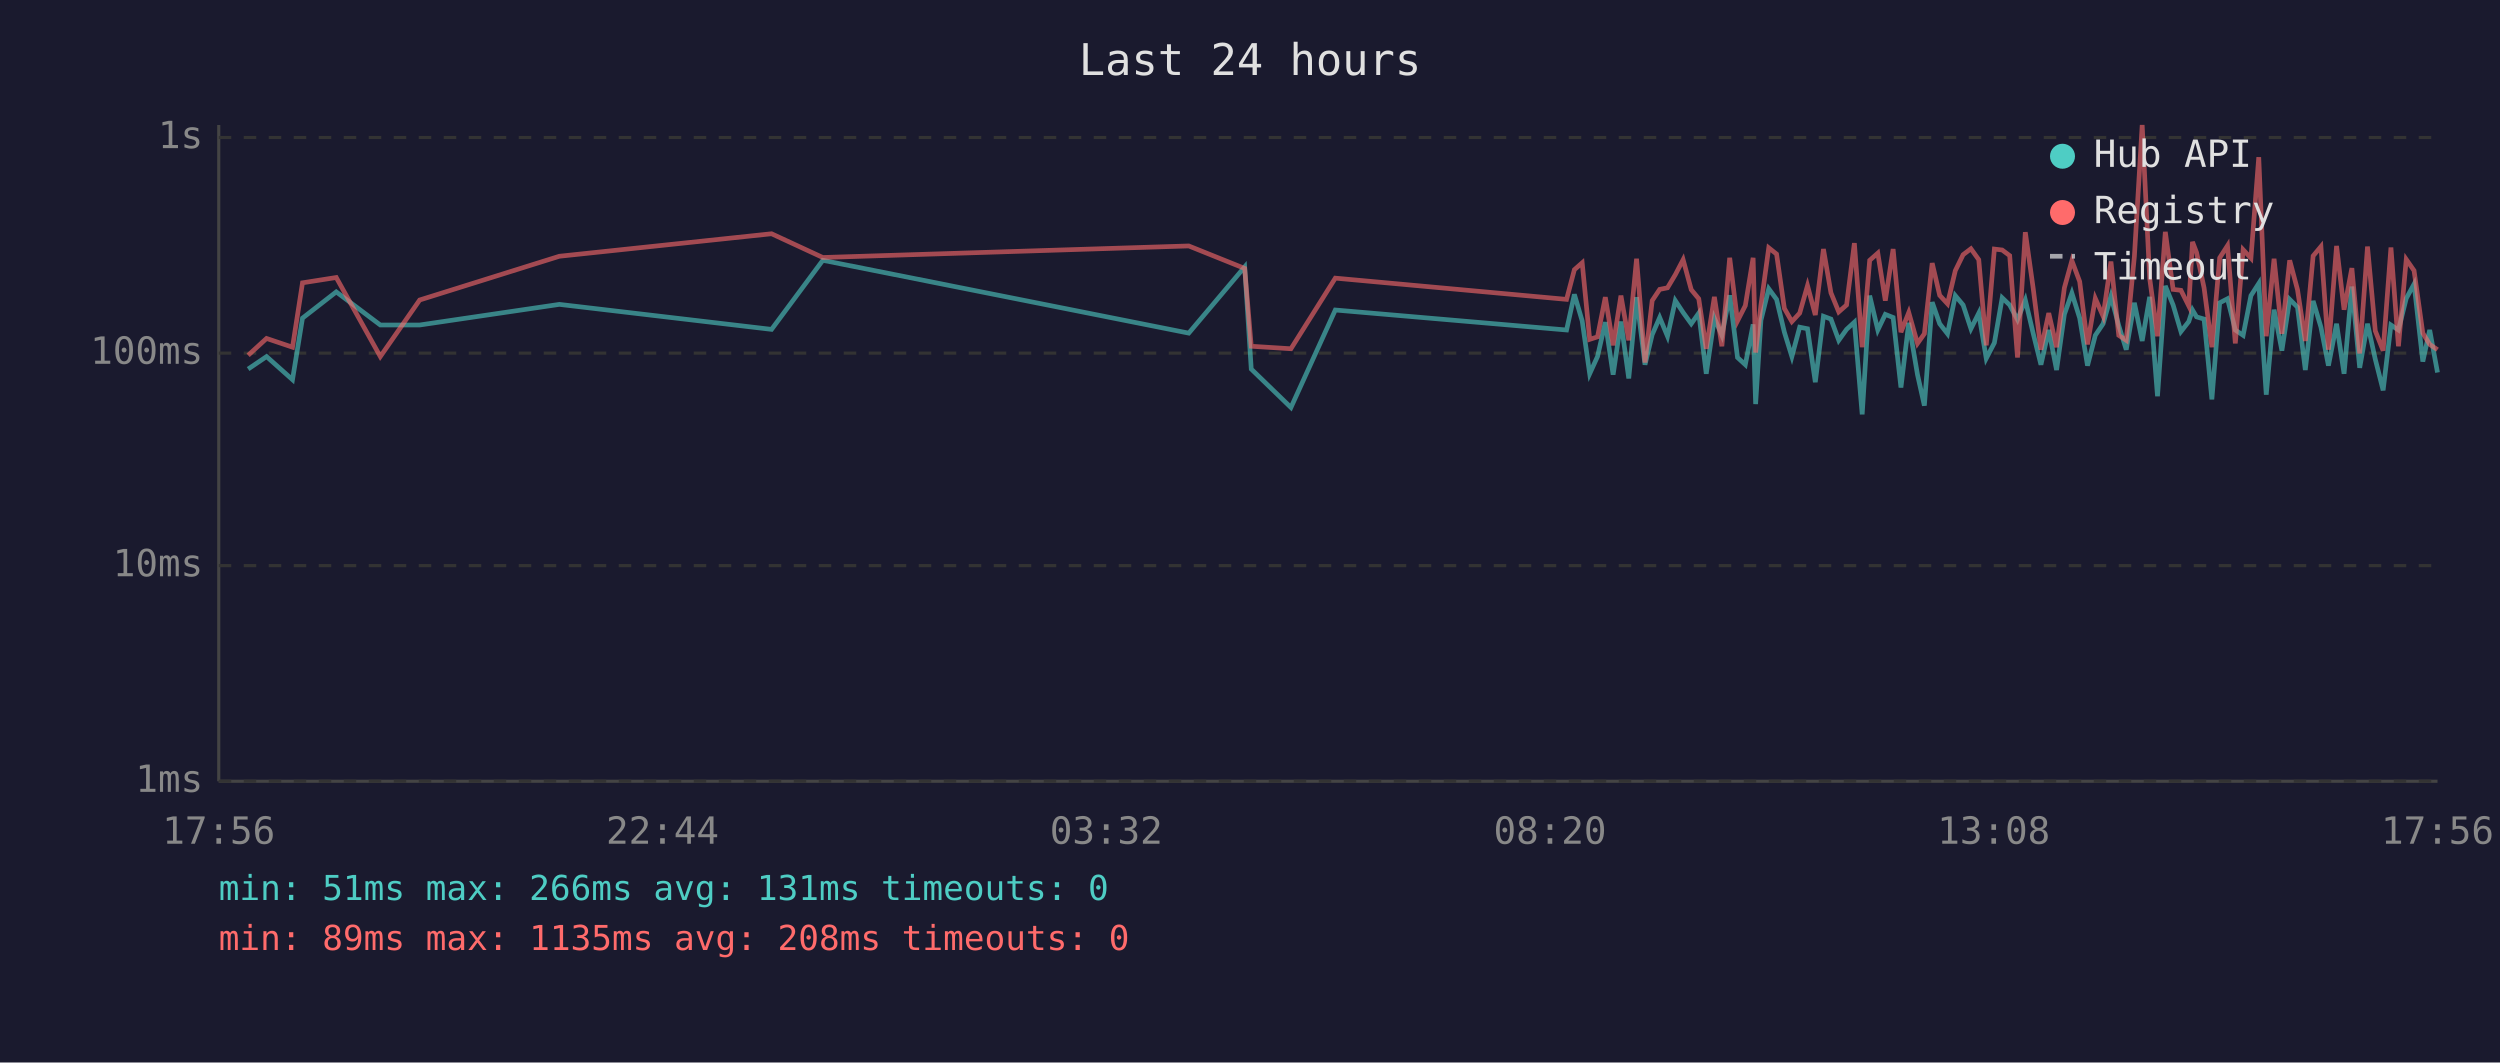
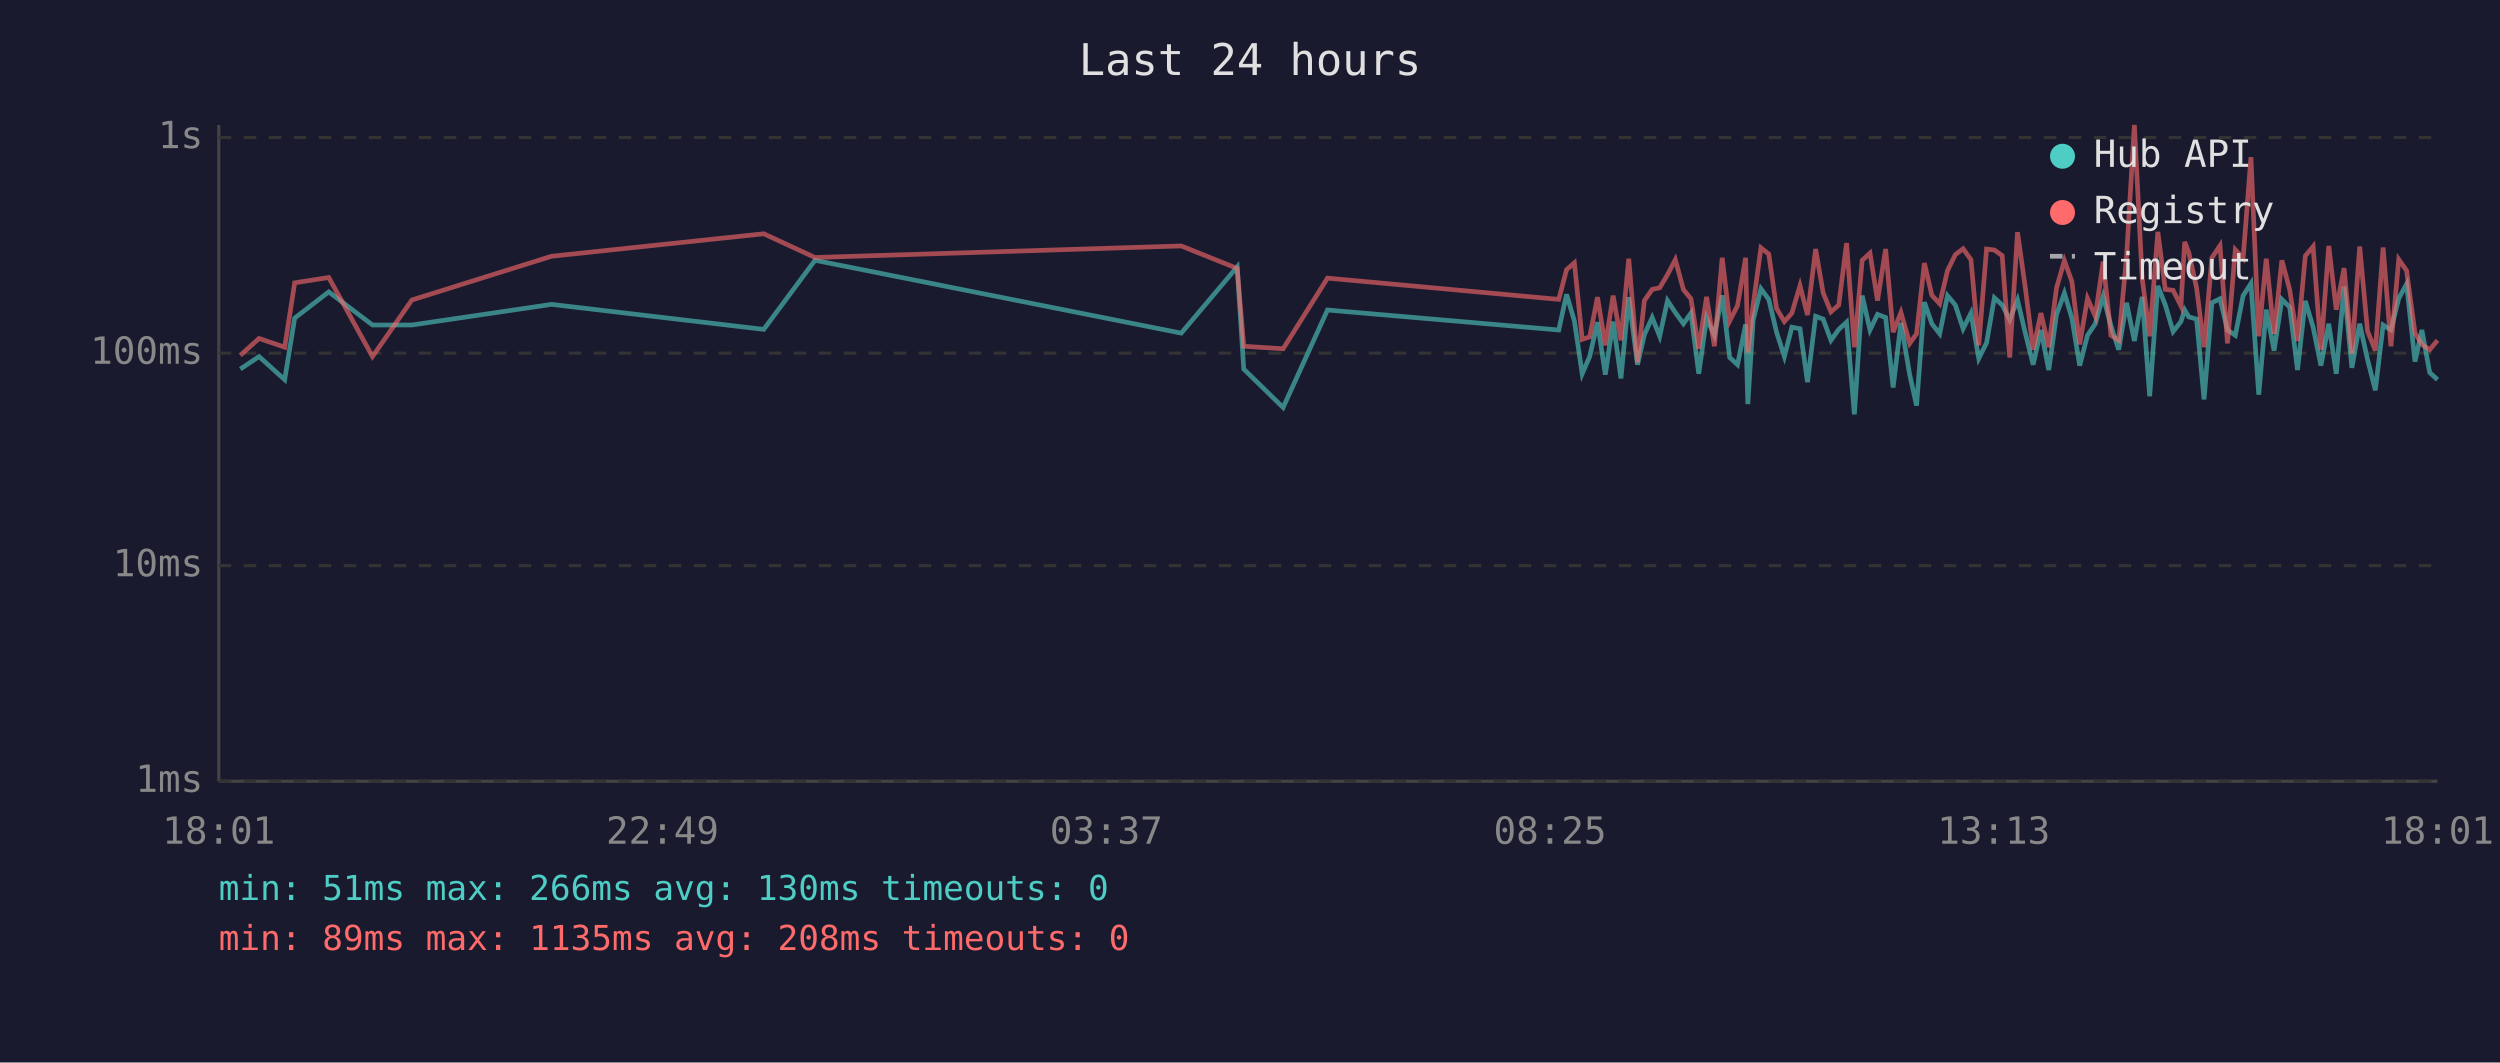
<svg xmlns="http://www.w3.org/2000/svg" viewBox="0 0 800 340" font-family="monospace" font-size="12">
  <rect width="800" height="340" fill="#1a1a2e" />
  <text x="400" y="24" fill="#e0e0e0" font-size="14" text-anchor="middle">Last 24 hours</text>
  <line x1="70" y1="40" x2="70" y2="250" stroke="#444" stroke-width="1" />
  <line x1="70" y1="250" x2="780" y2="250" stroke="#444" stroke-width="1" />
  <line x1="70" y1="250" x2="780" y2="250" stroke="#333" stroke-width="1" stroke-dasharray="4" />
  <text x="65" y="250" fill="#888" text-anchor="end" dominant-baseline="middle">1ms</text>
  <line x1="70" y1="181" x2="780" y2="181" stroke="#333" stroke-width="1" stroke-dasharray="4" />
  <text x="65" y="181" fill="#888" text-anchor="end" dominant-baseline="middle">10ms</text>
  <line x1="70" y1="113" x2="780" y2="113" stroke="#333" stroke-width="1" stroke-dasharray="4" />
  <text x="65" y="113" fill="#888" text-anchor="end" dominant-baseline="middle">100ms</text>
  <line x1="70" y1="44" x2="780" y2="44" stroke="#333" stroke-width="1" stroke-dasharray="4" />
  <text x="65" y="44" fill="#888" text-anchor="end" dominant-baseline="middle">1s</text>
-   <text x="70" y="270" fill="#888" text-anchor="middle">17:56</text>
-   <text x="212" y="270" fill="#888" text-anchor="middle">22:44</text>
-   <text x="354" y="270" fill="#888" text-anchor="middle">03:32</text>
-   <text x="496" y="270" fill="#888" text-anchor="middle">08:20</text>
-   <text x="638" y="270" fill="#888" text-anchor="middle">13:08</text>
-   <text x="780" y="270" fill="#888" text-anchor="middle">17:56</text>
-   <polyline points="79.4,118.1 85.3,114.1 93.6,121.5 96.8,101.8 107.6,93.4 121.7,104.0 134.3,104.0 179.0,97.4 246.9,105.4 263.3,83.3 380.4,106.6 398.3,85.4 400.4,118.1 413.1,130.4 427.3,99.2 501.3,105.6 503.8,94.2 506.3,102.7 508.7,119.6 511.2,114.1 513.7,103.1 516.2,119.9 518.7,102.9 521.2,121.1 523.7,95.1 526.4,116.7 528.7,107.1 531.1,101.6 533.6,107.6 536.1,96.2 538.6,100.0 541.2,103.6 543.6,100.2 546.0,119.6 548.6,101.8 551.0,107.3 553.5,94.5 556.0,114.4 558.5,116.7 561.0,103.8 561.8,129.3 563.5,102.5 566.0,92.4 568.5,95.8 571.0,106.3 573.4,114.1 575.9,104.7 578.4,105.2 580.9,122.3 583.5,101.2 585.9,102.1 588.4,108.9 590.9,105.4 593.4,103.1 595.9,132.6 598.3,94.6 600.9,105.6 603.3,100.6 605.8,101.6 608.3,124.0 610.8,103.3 613.6,119.9 615.8,129.8 618.3,96.7 620.7,103.6 623.2,106.8 625.7,94.6 628.2,97.6 630.7,105.2 633.2,100.2 635.6,114.7 638.2,109.7 640.7,95.3 643.1,97.6 645.6,102.3 648.1,96.0 650.6,106.6 653.1,116.7 655.6,105.6 658.1,118.4 660.6,100.6 663.0,93.8 665.5,101.8 668.0,117.0 670.5,107.3 673.0,103.6 675.5,94.8 678.0,104.2 680.4,111.9 683.0,96.9 685.5,109.1 687.9,95.0 690.4,126.8 692.9,91.5 695.4,97.6 697.9,106.1 700.4,102.9 701.6,99.2 702.9,101.4 705.3,102.1 707.8,127.8 710.3,96.9 712.8,95.6 715.3,105.6 717.8,107.3 720.3,94.6 722.8,90.7 725.2,126.3 727.7,99.1 730.2,112.2 732.7,95.8 735.2,98.3 737.7,118.4 740.2,96.3 742.7,104.7 745.1,117.0 747.7,103.6 750.1,119.6 752.6,91.7 755.1,117.7 757.6,103.6 760.1,115.0 762.6,124.9 765.1,104.0 767.5,105.6 770.0,95.5 772.5,90.9 775.3,115.7 777.5,105.6 780.0,119.2" fill="none" stroke="#4ecdc4" stroke-width="1.5" opacity="0.6" />
-   <polyline points="79.4,113.7 85.3,108.3 93.6,111.1 96.8,90.5 107.6,88.8 121.7,114.1 134.3,96.0 179.0,82.0 246.9,74.8 263.3,82.4 380.4,78.7 398.3,85.9 400.4,110.8 413.1,111.6 427.3,89.0 501.3,95.8 503.8,86.3 506.3,84.1 508.7,108.6 511.2,107.8 513.7,95.1 516.2,110.5 518.7,94.6 521.2,108.9 523.7,82.8 526.4,116.0 528.7,96.2 531.1,92.6 533.6,92.1 536.1,87.9 538.6,83.1 541.2,92.7 543.6,95.6 546.0,111.6 548.6,95.0 551.0,110.8 553.5,82.5 556.0,102.7 558.5,97.8 561.0,82.5 561.8,112.8 563.5,97.6 566.0,79.3 568.5,81.3 571.0,98.7 573.4,102.9 575.9,100.2 578.4,91.4 580.9,100.8 583.5,79.7 585.9,93.7 588.4,99.8 590.9,97.6 593.4,77.8 595.9,111.1 598.3,83.3 600.9,81.0 603.3,96.2 605.8,79.7 608.3,106.3 610.8,100.0 613.6,109.9 615.8,106.8 618.3,84.2 620.7,94.5 623.2,97.2 625.7,86.6 628.2,81.5 630.7,79.6 633.2,83.1 635.6,110.5 638.2,79.7 640.7,80.0 643.1,81.8 645.6,114.4 648.1,74.3 650.6,92.1 653.1,111.9 655.6,100.2 658.1,111.1 660.6,92.1 663.0,83.4 665.5,90.1 668.0,110.2 670.5,95.5 673.0,101.2 675.5,83.7 678.0,107.3 680.4,108.9 683.0,82.1 685.5,40.0 687.9,89.1 690.4,107.6 692.9,74.2 695.4,92.6 697.9,92.9 700.4,97.9 701.6,77.4 702.9,80.8 705.3,92.1 707.8,111.1 710.3,82.5 712.8,78.6 715.3,109.9 717.8,79.9 720.3,82.6 722.8,50.3 725.2,107.6 727.7,82.8 730.2,106.8 732.7,83.3 735.2,92.7 737.7,109.1 740.2,81.9 742.7,78.9 745.1,111.9 747.7,78.7 750.1,99.1 752.6,85.8 755.1,113.1 757.6,78.9 760.1,105.9 762.6,112.2 765.1,79.2 767.5,110.8 770.0,83.0 772.5,86.6 775.3,106.6 777.5,110.2 780.0,111.9" fill="none" stroke="#ff6b6b" stroke-width="1.5" opacity="0.6" />
+   <text x="70" y="270" fill="#888" text-anchor="middle">18:01</text>
+   <text x="212" y="270" fill="#888" text-anchor="middle">22:49</text>
+   <text x="354" y="270" fill="#888" text-anchor="middle">03:37</text>
+   <text x="496" y="270" fill="#888" text-anchor="middle">08:25</text>
+   <text x="638" y="270" fill="#888" text-anchor="middle">13:13</text>
+   <text x="780" y="270" fill="#888" text-anchor="middle">18:01</text>
+   <polyline points="76.9,118.1 82.9,114.1 91.1,121.5 94.3,101.8 105.2,93.4 119.2,104.0 131.8,104.0 176.5,97.4 244.4,105.4 260.8,83.3 378.0,106.6 395.9,85.4 398.0,118.1 410.6,130.4 424.8,99.2 498.8,105.6 501.3,94.2 503.8,102.7 506.3,119.6 508.7,114.1 511.2,103.1 513.7,119.9 516.2,102.9 518.7,121.1 521.2,95.1 524.0,116.7 526.2,107.1 528.7,101.6 531.1,107.6 533.6,96.2 536.1,100.0 538.7,103.6 541.1,100.2 543.6,119.6 546.1,101.8 548.6,107.3 551.1,94.5 553.5,114.4 556.0,116.7 558.6,103.8 559.3,129.3 561.0,102.5 563.5,92.4 566.0,95.8 568.5,106.3 571.0,114.1 573.4,104.7 576.0,105.2 578.4,122.3 581.0,101.2 583.4,102.1 585.9,108.9 588.4,105.4 590.9,103.1 593.4,132.6 595.9,94.6 598.4,105.6 600.8,100.6 603.4,101.6 605.8,124.0 608.3,103.3 611.1,119.9 613.3,129.8 615.8,96.7 618.2,103.6 620.7,106.8 623.2,94.6 625.7,97.6 628.2,105.2 630.7,100.2 633.2,114.7 635.7,109.7 638.2,95.3 640.7,97.6 643.1,102.3 645.6,96.0 648.1,106.6 650.6,116.7 653.1,105.6 655.6,118.4 658.1,100.6 660.6,93.8 663.0,101.8 665.5,117.0 668.0,107.3 670.5,103.6 673.0,94.8 675.5,104.2 678.0,111.9 680.5,96.9 683.0,109.1 685.5,95.0 687.9,126.8 690.5,91.5 692.9,97.6 695.4,106.1 697.9,102.9 699.1,99.2 700.4,101.4 702.9,102.1 705.3,127.8 707.8,96.9 710.4,95.6 712.8,105.6 715.3,107.3 717.8,94.6 720.3,90.7 722.8,126.3 725.2,99.1 727.7,112.2 730.2,95.8 732.7,98.3 735.2,118.4 737.7,96.3 740.2,104.7 742.7,117.0 745.2,103.6 747.6,119.6 750.1,91.7 752.6,117.7 755.1,103.6 757.6,115.0 760.1,124.9 762.6,104.0 765.1,105.6 767.6,95.5 770.1,90.9 772.8,115.7 775.0,105.6 777.5,119.2 780.0,121.5" fill="none" stroke="#4ecdc4" stroke-width="1.5" opacity="0.6" />
+   <polyline points="76.9,113.7 82.9,108.3 91.1,111.1 94.3,90.5 105.2,88.8 119.2,114.1 131.8,96.0 176.5,82.0 244.4,74.8 260.8,82.4 378.0,78.7 395.9,85.9 398.0,110.8 410.6,111.6 424.8,89.0 498.8,95.8 501.3,86.3 503.8,84.1 506.3,108.6 508.7,107.8 511.2,95.1 513.7,110.5 516.2,94.6 518.7,108.9 521.2,82.8 524.0,116.0 526.2,96.2 528.7,92.6 531.1,92.1 533.6,87.9 536.1,83.1 538.7,92.7 541.1,95.6 543.6,111.6 546.1,95.0 548.6,110.8 551.1,82.5 553.5,102.7 556.0,97.8 558.6,82.5 559.3,112.8 561.0,97.6 563.5,79.3 566.0,81.3 568.5,98.7 571.0,102.9 573.4,100.2 576.0,91.4 578.4,100.8 581.0,79.7 583.4,93.7 585.9,99.8 588.4,97.6 590.9,77.8 593.4,111.1 595.9,83.3 598.4,81.0 600.8,96.2 603.4,79.7 605.8,106.3 608.3,100.0 611.1,109.9 613.3,106.8 615.8,84.2 618.2,94.5 620.7,97.2 623.2,86.6 625.7,81.5 628.2,79.6 630.7,83.1 633.2,110.5 635.7,79.7 638.2,80.0 640.7,81.8 643.1,114.4 645.6,74.3 648.1,92.1 650.6,111.9 653.1,100.2 655.6,111.1 658.1,92.1 660.6,83.4 663.0,90.1 665.5,110.2 668.0,95.5 670.5,101.2 673.0,83.7 675.5,107.3 678.0,108.9 680.5,82.1 683.0,40.0 685.5,89.1 687.9,107.6 690.5,74.2 692.9,92.6 695.4,92.9 697.9,97.9 699.1,77.4 700.4,80.8 702.9,92.1 705.3,111.1 707.8,82.5 710.4,78.6 712.8,109.9 715.3,79.9 717.8,82.6 720.3,50.3 722.8,107.6 725.2,82.8 727.7,106.8 730.2,83.3 732.7,92.7 735.2,109.1 737.7,81.9 740.2,78.9 742.7,111.9 745.2,78.7 747.6,99.1 750.1,85.8 752.6,113.1 755.1,78.9 757.6,105.9 760.1,112.2 762.6,79.2 765.1,110.8 767.6,83.0 770.1,86.6 772.8,106.6 775.0,110.2 777.5,111.9 780.0,108.9" fill="none" stroke="#ff6b6b" stroke-width="1.5" opacity="0.6" />
  <circle cx="660" cy="50" r="4" fill="#4ecdc4" />
  <text x="670" y="50" fill="#e0e0e0" dominant-baseline="middle">Hub API</text>
  <circle cx="660" cy="68" r="4" fill="#ff6b6b" />
  <text x="670" y="68" fill="#e0e0e0" dominant-baseline="middle">Registry</text>
  <line x1="656" y1="82" x2="664" y2="82" stroke="#e0e0e0" stroke-width="1.5" stroke-dasharray="4,3" opacity="0.7" />
  <text x="670" y="86" fill="#e0e0e0" dominant-baseline="middle">Timeout</text>
-   <text x="70" y="288" fill="#4ecdc4" font-size="11">min: 51ms  max: 266ms  avg: 131ms  timeouts: 0</text>
+   <text x="70" y="288" fill="#4ecdc4" font-size="11">min: 51ms  max: 266ms  avg: 130ms  timeouts: 0</text>
  <text x="70" y="304" fill="#ff6b6b" font-size="11">min: 89ms  max: 1135ms  avg: 208ms  timeouts: 0</text>
</svg>
